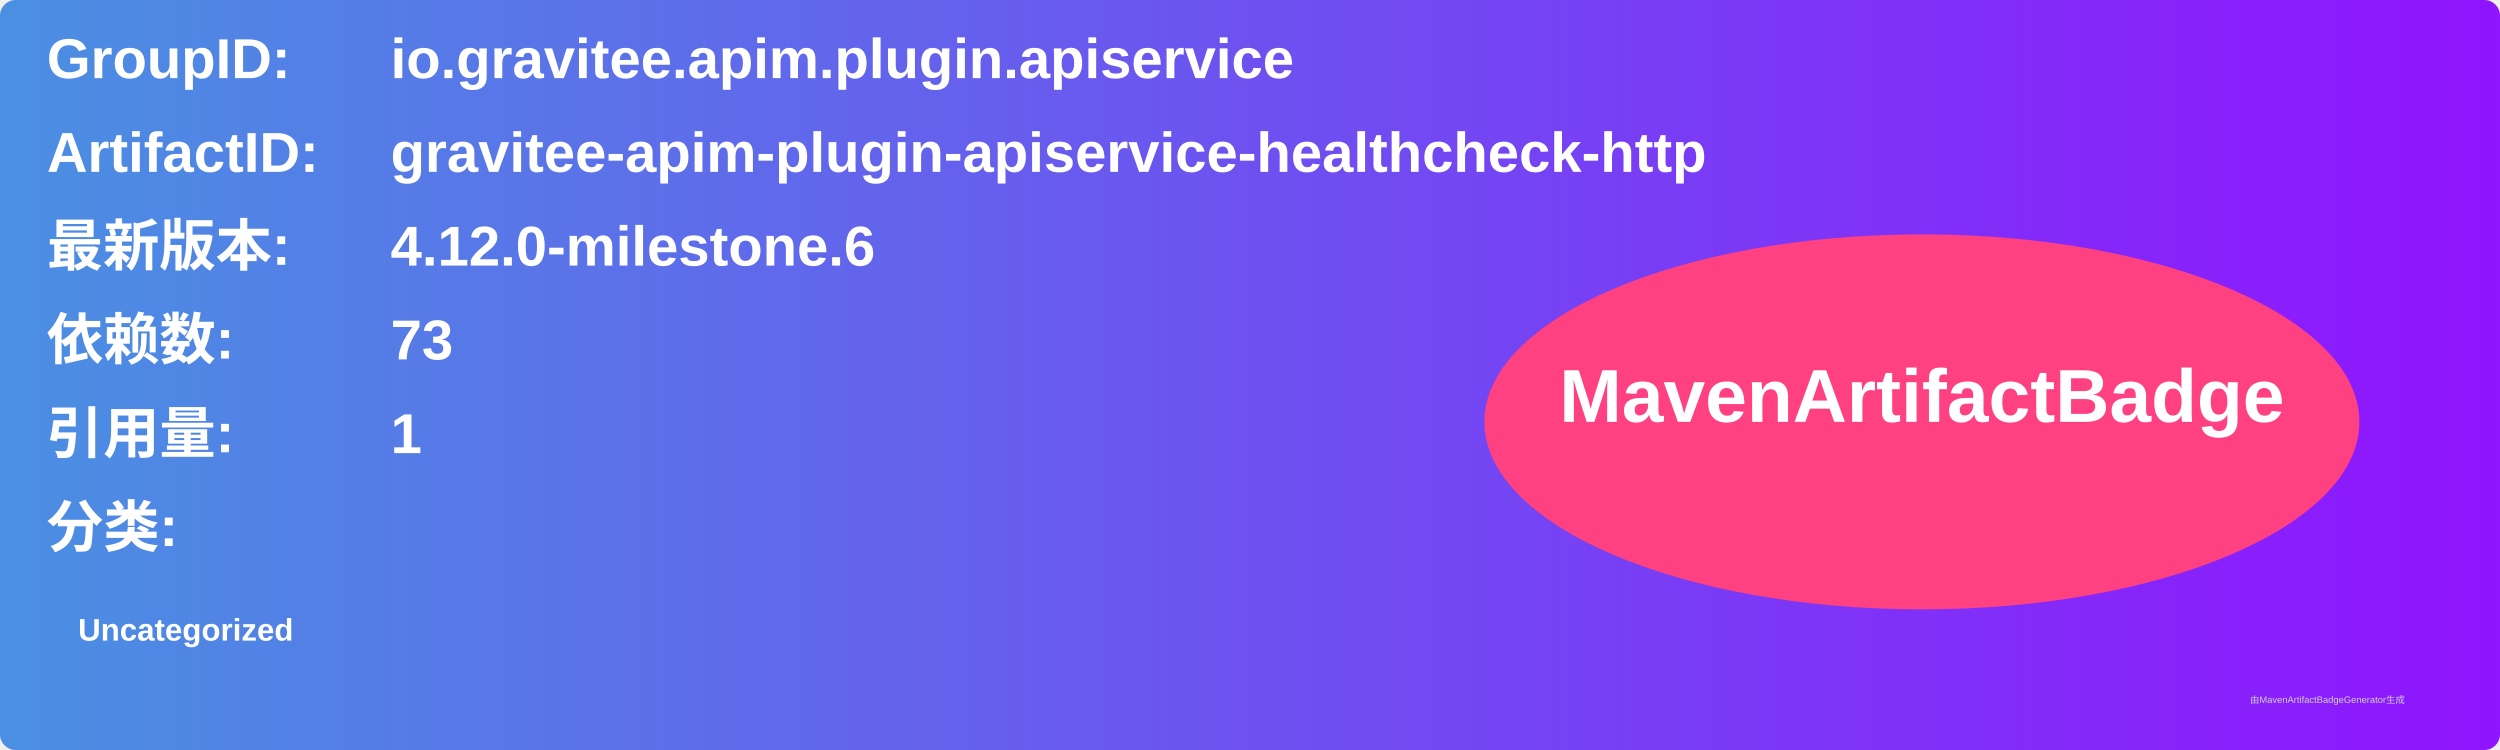
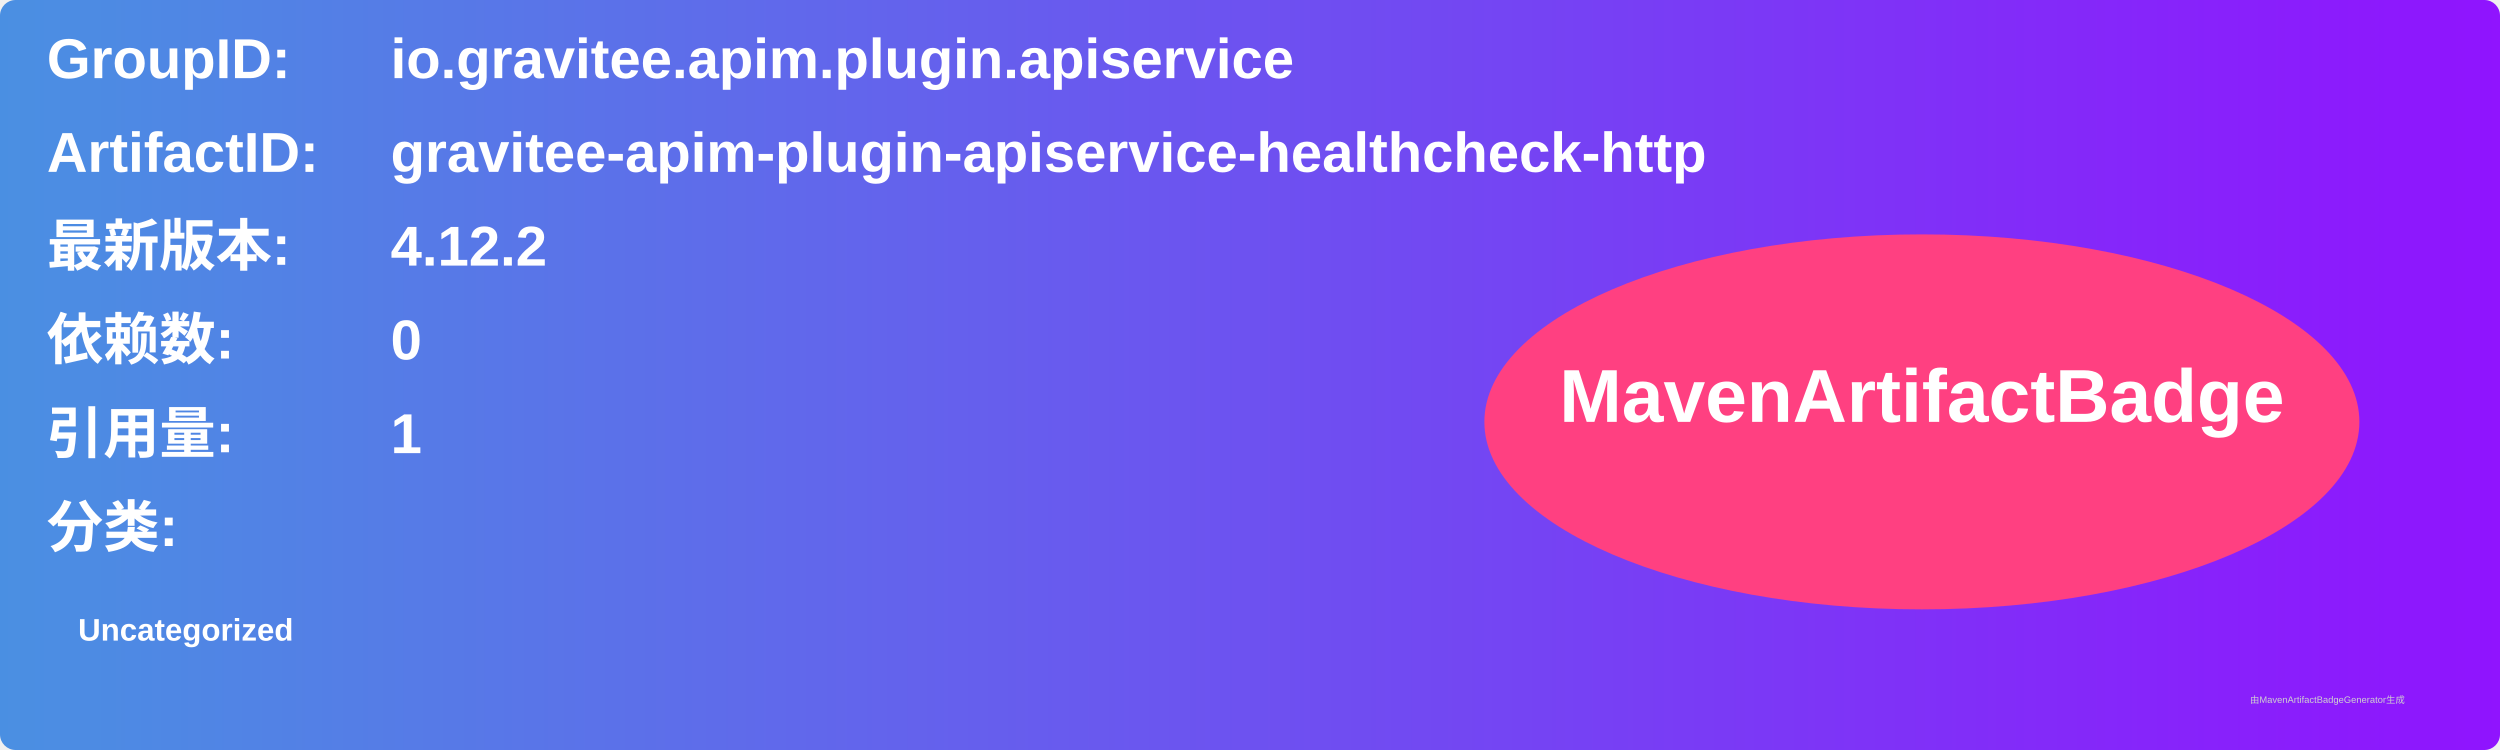
<svg xmlns="http://www.w3.org/2000/svg" width="800" height="240" viewBox="0 0 800 240">
  <linearGradient id="grad" x1="0%" y1="0%" x2="100%" y2="0%">
    <stop offset="0%" stop-color="#4a90e2" />
    <stop offset="100%" stop-color="#9013fe" />
  </linearGradient>
  <rect width="100%" height="100%" rx="5" ry="5" fill="url(#grad)" />
  <g transform="translate(15, 15)">
    <text x="0" y="10" font-family="Arial" font-size="18" fill="white" font-weight="bold" width="260">GroupID:</text>
    <text x="110" y="10" font-family="Arial" font-size="18" fill="white" font-weight="bold" width="460">io.gravitee.apim.plugin.apiservice</text>
    <text x="0" y="40" font-family="Arial" font-size="18" fill="white" font-weight="bold" width="260">ArtifactID:</text>
    <text x="110" y="40" font-family="Arial" font-size="18" fill="white" font-weight="bold" width="460">gravitee-apim-plugin-apiservice-healthcheck-http</text>
    <text x="0" y="70" font-family="Arial" font-size="18" fill="white" font-weight="bold">最新版本:</text>
    <text x="110" y="70" font-family="Arial" font-size="18" fill="white" font-weight="bold">
-       <tspan font-weight="bold">4.12.0-milestone.6</tspan>
+       <tspan font-weight="bold">4.12.2</tspan>
    </text>
    <text x="0" y="100" font-family="Arial" font-size="18" fill="white" font-weight="bold">依赖数: </text>
    <text x="110" y="100" font-family="Arial" font-size="18" fill="white">
-       <tspan font-weight="bold">73</tspan>
+       <tspan font-weight="bold">0</tspan>
    </text>
    <text x="0" y="130" font-family="Arial" font-size="18" fill="white" font-weight="bold">引用量: </text>
    <text x="110" y="130" font-family="Arial" font-size="18" fill="white">
      <tspan font-weight="bold">1</tspan>
    </text>
    <text x="0" y="160" font-family="Arial" font-size="18" fill="white" font-weight="bold">分类:</text>
    <text x="10" y="190" font-family="Arial" font-size="10" fill="white">
      <tspan font-weight="bold">Uncategorized</tspan>
    </text>
    <ellipse cx="600" cy="120" rx="140" ry="60" fill="#ff4081" />
    <text x="600" y="120" text-anchor="middle" font-family="Arial" font-size="24" fill="white" font-weight="bold">MavenArtifactBadge</text>
  </g>
  <text x="720" y="225" font-family="Arial" font-size="3" fill="#d0d0d0">由MavenArtifactBadgeGenerator生成</text>
</svg>
